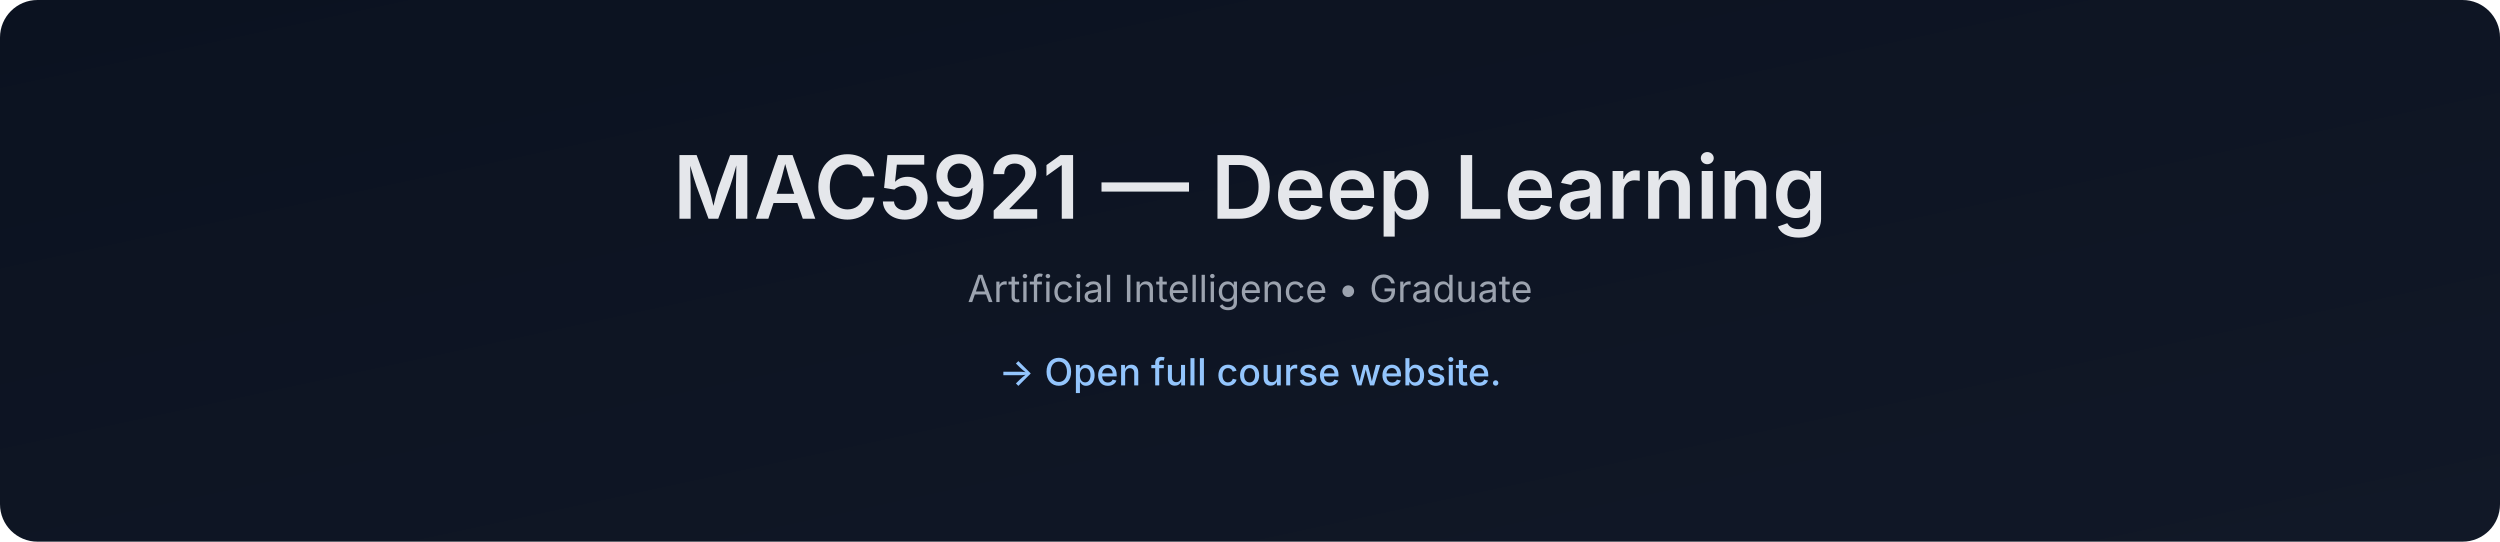
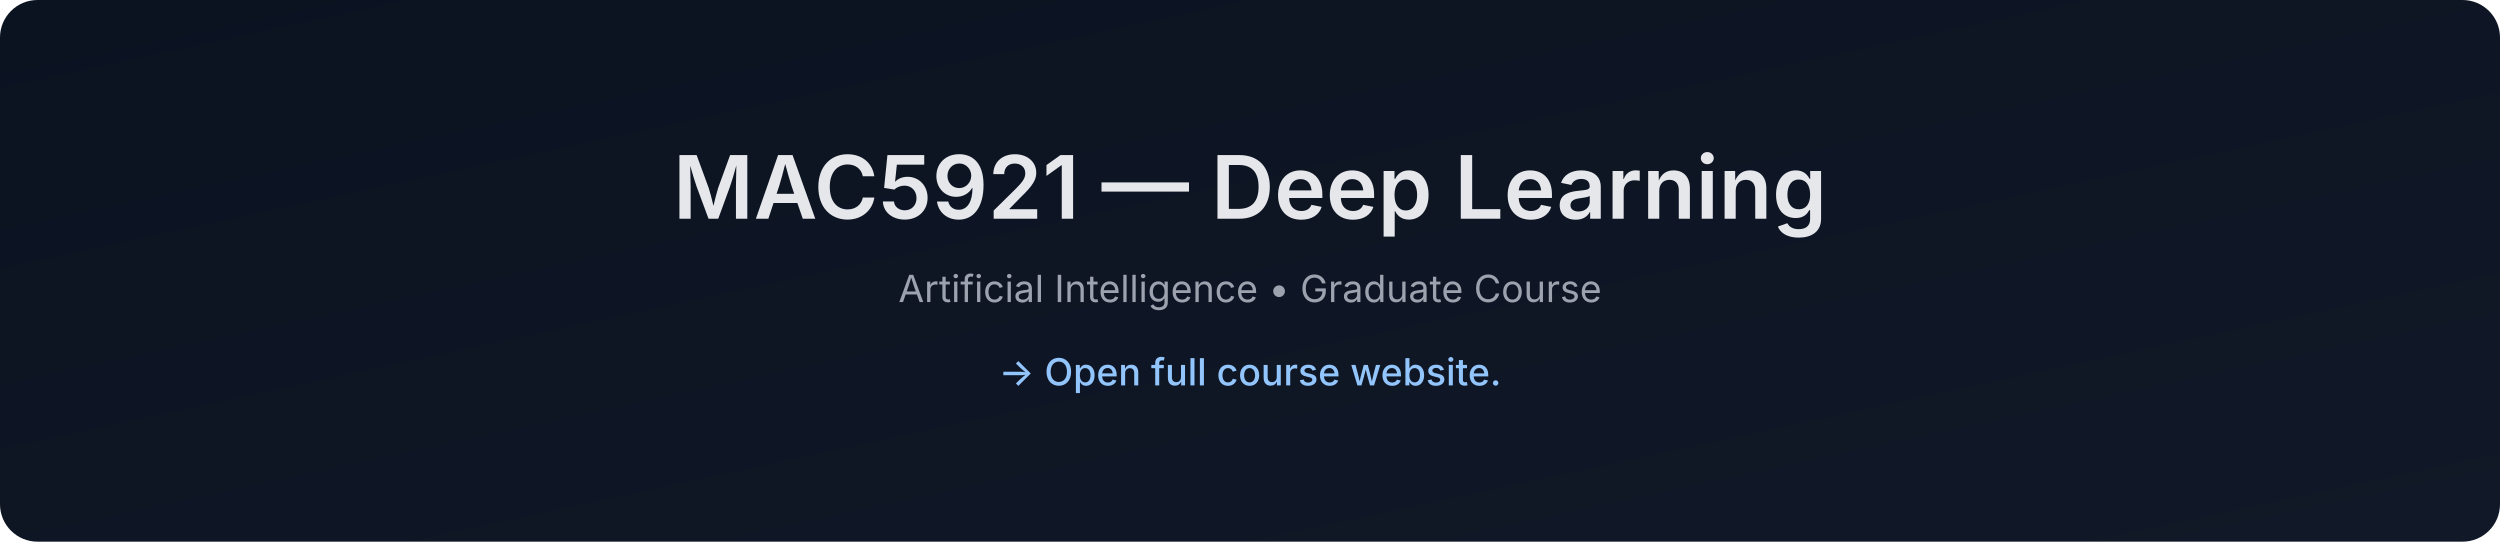
- <svg xmlns="http://www.w3.org/2000/svg" data-build="2026-01-08T01:39:18.018229Z" width="1200" height="260" viewBox="0 0 1200 260">
+ <svg xmlns="http://www.w3.org/2000/svg" data-build="2026-02-03T01:39:04.208526Z" width="1200" height="260" viewBox="0 0 1200 260">
  <defs>
    <linearGradient id="g" x1="0" x2="1" y1="0" y2="1">
      <stop offset="0%" stop-color="#0b1220" />
      <stop offset="100%" stop-color="#111827" />
    </linearGradient>
  </defs>
  <rect width="1200" height="260" rx="18" fill="url(#g)" />
  <text x="50%" y="105" text-anchor="middle" font-size="42" fill="#e5e7eb" font-family="Inter, Arial, sans-serif" font-weight="600">
    MAC5921 — Deep Learning
  </text>
  <text x="50%" y="145" text-anchor="middle" font-size="18" fill="#9ca3af" font-family="Inter, Arial, sans-serif">
-     Artificial Intelligence • Graduate
+     Artificial Intelligence • Graduate Course
  </text>
  <text x="50%" y="185" text-anchor="middle" font-size="18" fill="#93c5fd" font-family="Inter, Arial, sans-serif" font-weight="500">
    → Open full course website.
  </text>
</svg>
